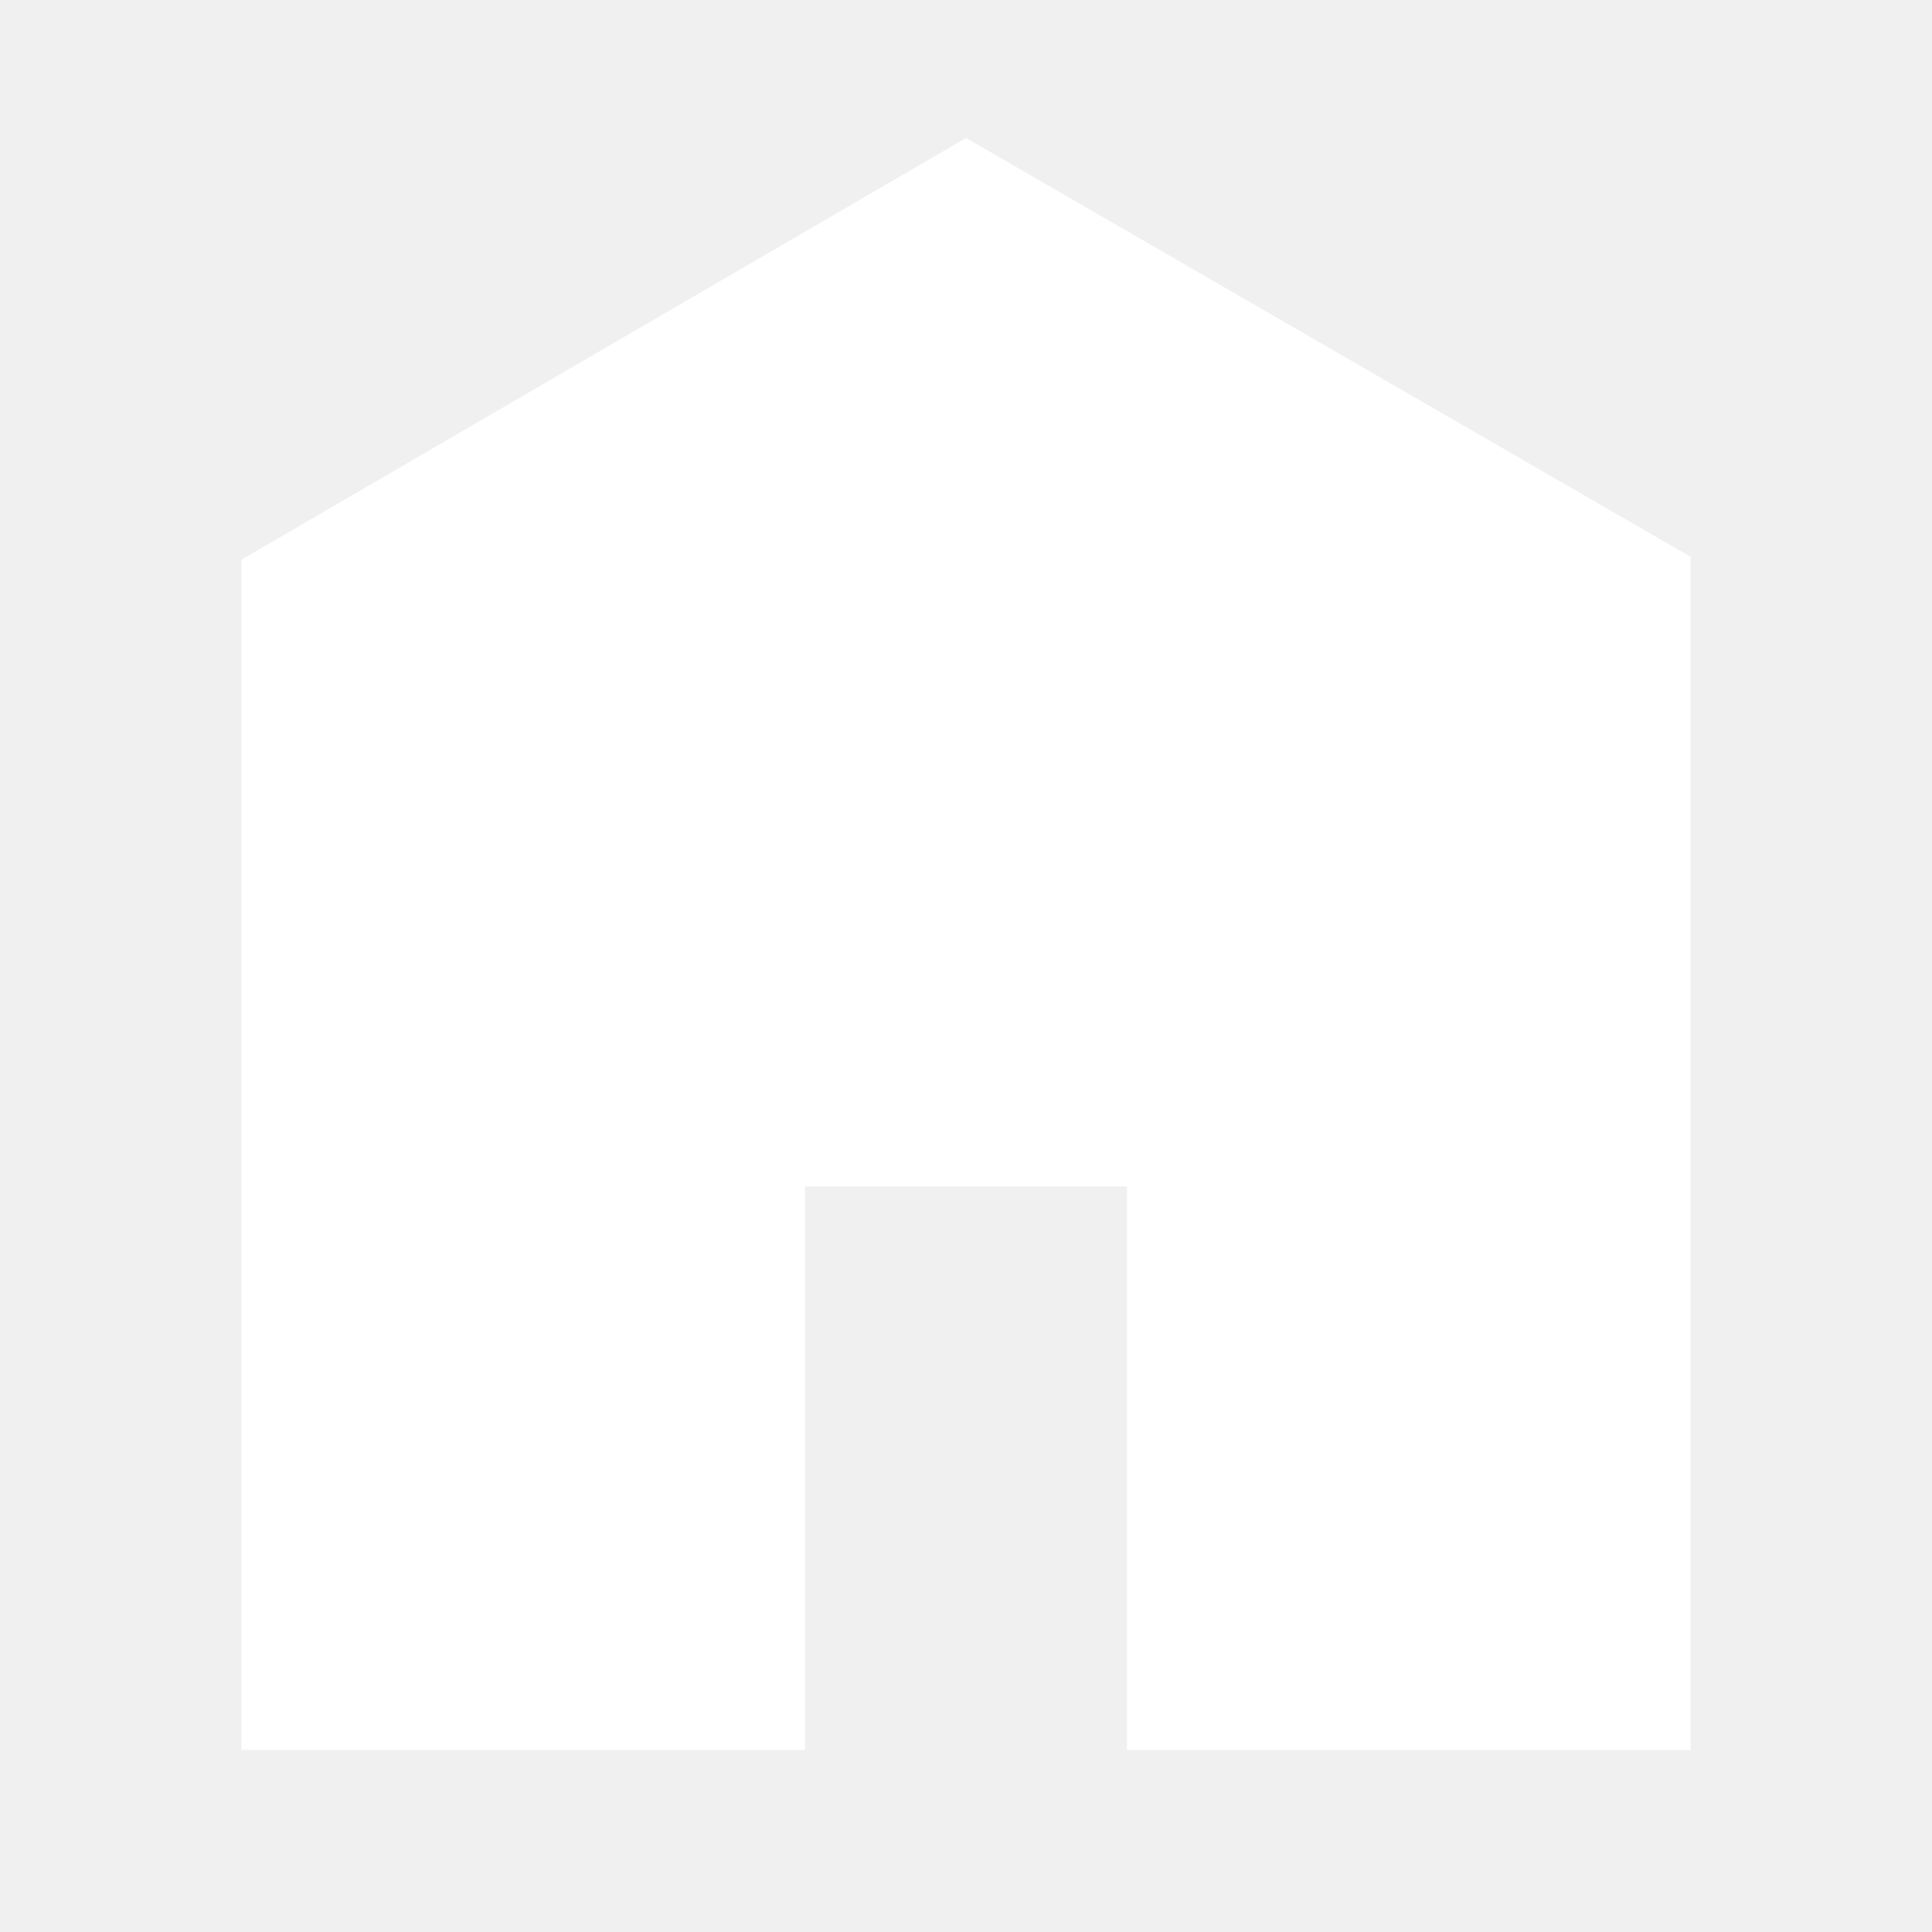
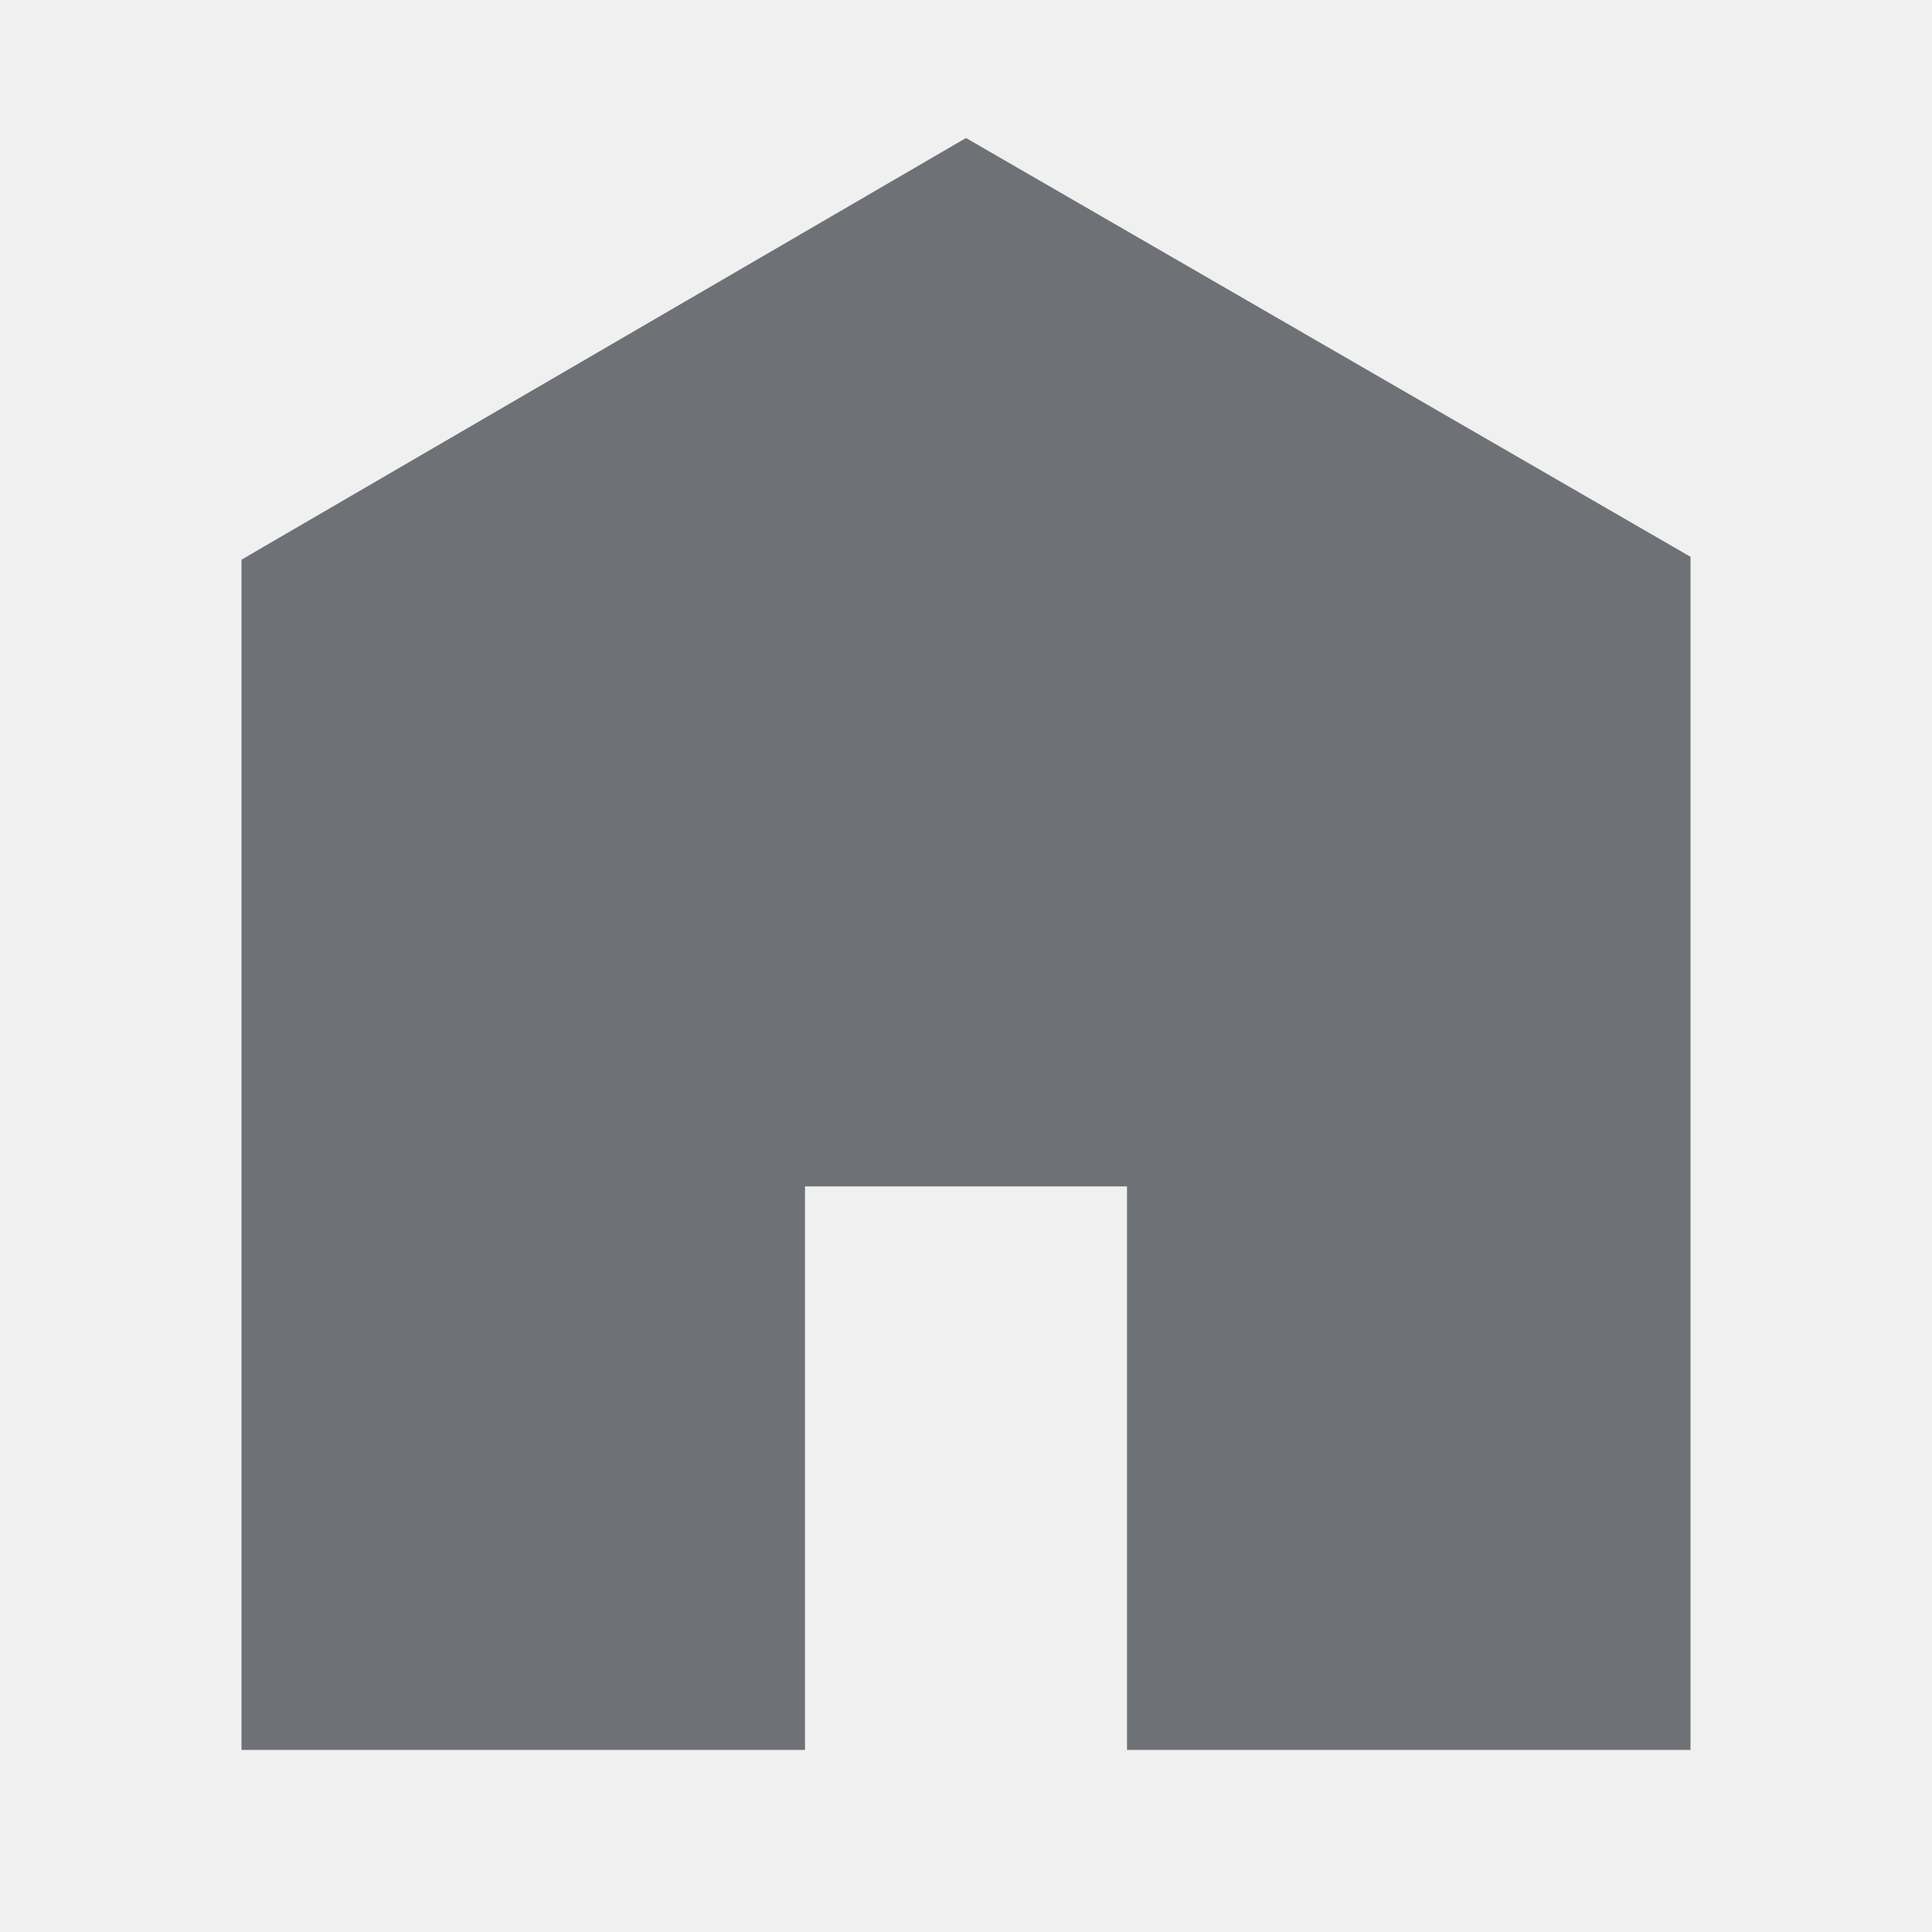
<svg xmlns="http://www.w3.org/2000/svg" viewBox="0 0 512 512">
-   <path d="M448 463.746h-149.333v-149.333h-85.334v149.333h-149.333v-315.428l192-111.746 192 110.984v316.19z" fill="#ffffff" />
+   <path d="M448 463.746h-149.333v-149.333h-85.334v149.333h-149.333v-315.428l192-111.746 192 110.984v316.19z" fill="#6E7277" />
</svg>
